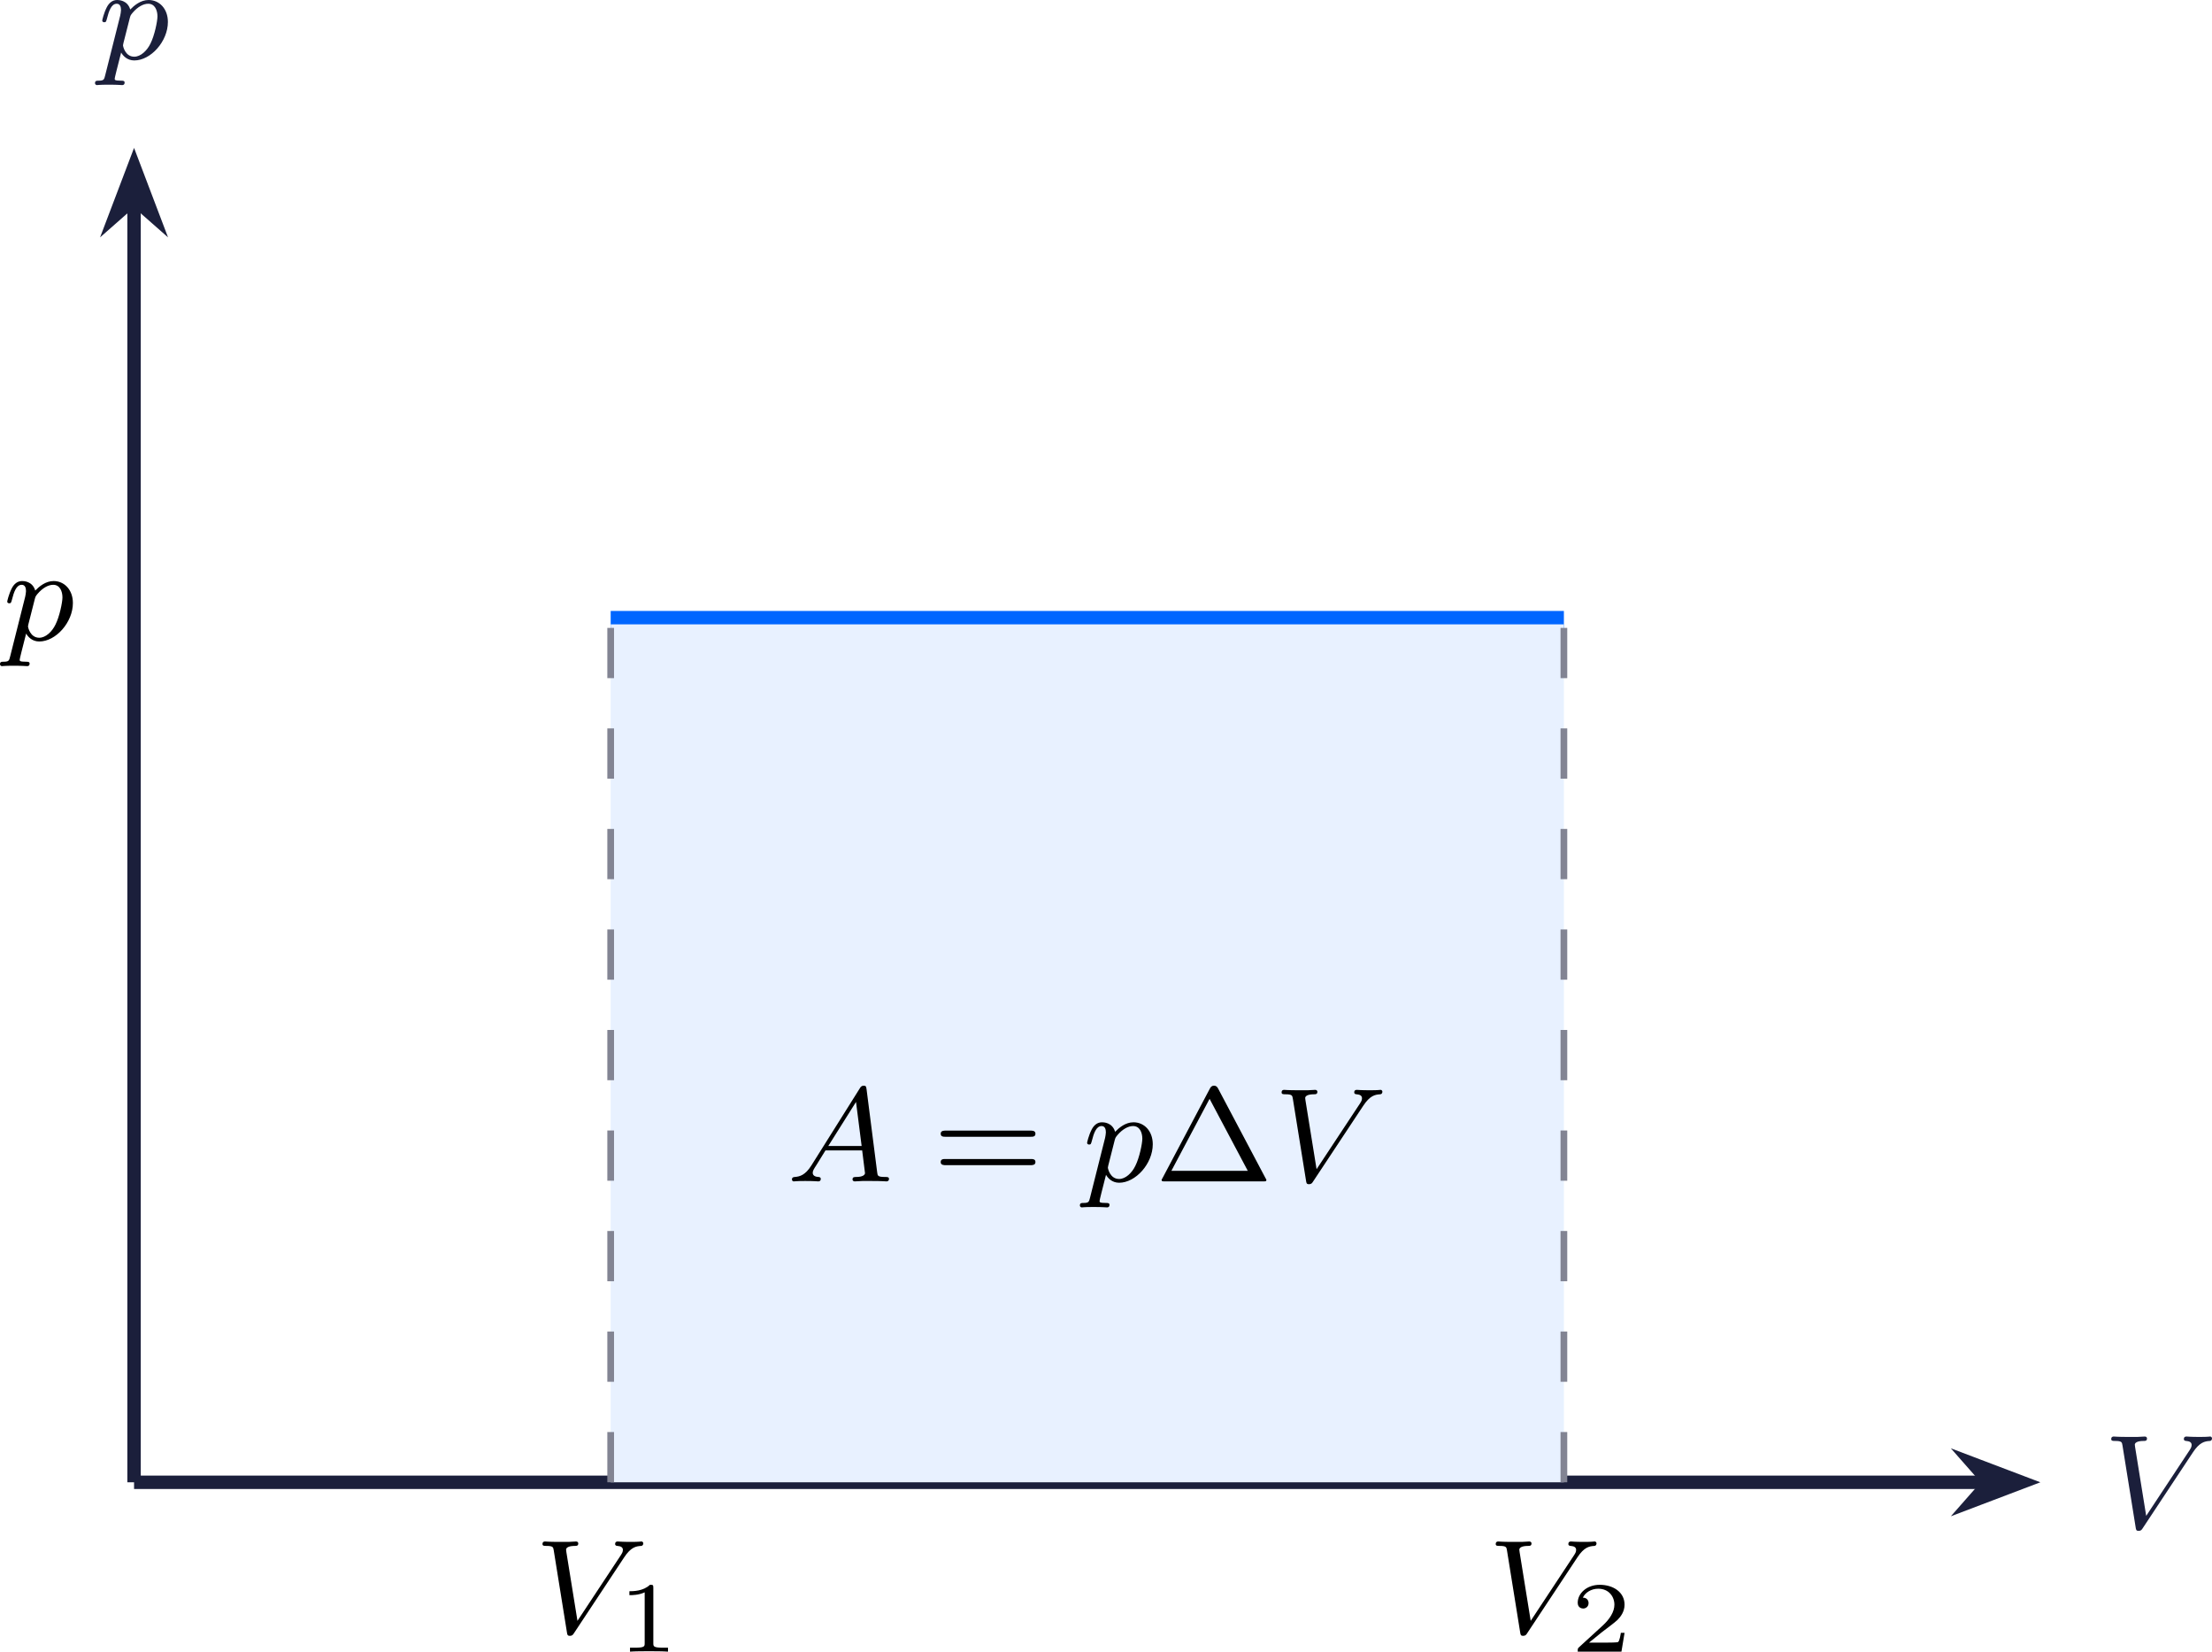
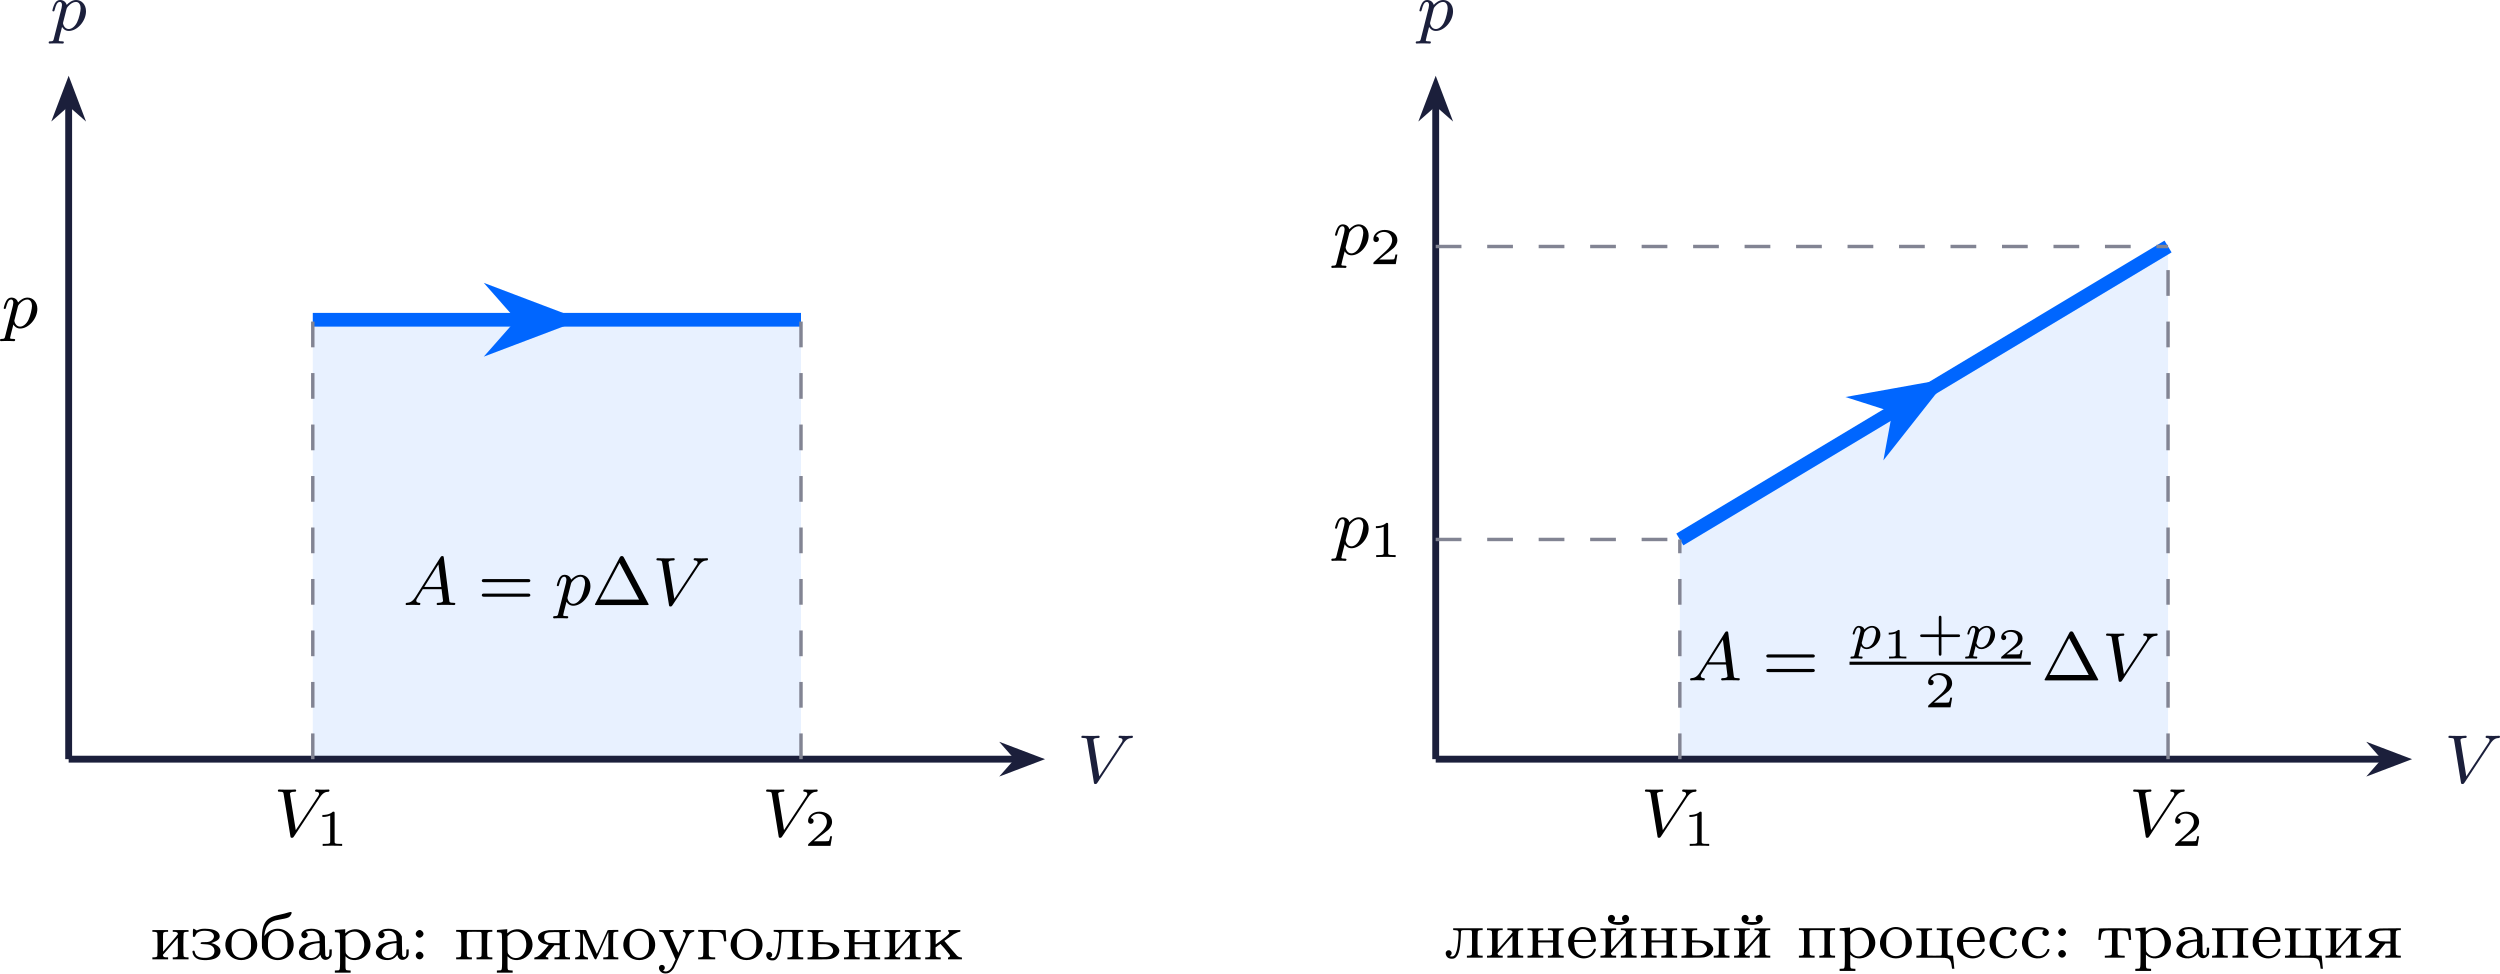
- <svg xmlns="http://www.w3.org/2000/svg" xmlns:xlink="http://www.w3.org/1999/xlink" version="1.1" width="171.026pt" height="127.694pt" viewBox="-66.879 -66.772 131.558 98.226">
+ <svg xmlns="http://www.w3.org/2000/svg" xmlns:xlink="http://www.w3.org/1999/xlink" version="1.1" width="377.391pt" height="146.983pt" viewBox="-66.879 -66.772 290.301 113.064">
  <defs>
-     <path id="g1-49" d="M2.146-3.796C2.146-3.975 2.122-3.975 1.943-3.975C1.548-3.593 .938-3.593 .723-3.593V-3.359C.879-3.359 1.273-3.359 1.632-3.527V-.508C1.632-.311 1.632-.233 1.016-.233H.759V0C1.088-.024 1.554-.024 1.889-.024S2.69-.024 3.019 0V-.233H2.762C2.146-.233 2.146-.311 2.146-.508V-3.796Z" />
-     <path id="g1-50" d="M3.216-1.118H2.995C2.983-1.034 2.923-.64 2.833-.574C2.792-.538 2.307-.538 2.224-.538H1.106L1.871-1.16C2.074-1.321 2.606-1.704 2.792-1.883C2.971-2.062 3.216-2.367 3.216-2.792C3.216-3.539 2.54-3.975 1.739-3.975C.968-3.975 .43-3.467 .43-2.905C.43-2.6 .687-2.564 .753-2.564C.903-2.564 1.076-2.672 1.076-2.887C1.076-3.019 .998-3.21 .735-3.21C.873-3.515 1.237-3.742 1.65-3.742C2.277-3.742 2.612-3.276 2.612-2.792C2.612-2.367 2.331-1.931 1.913-1.548L.496-.251C.436-.191 .43-.185 .43 0H3.031L3.216-1.118Z" />
-     <path id="g2-1" d="M3.762-5.531C3.674-5.691 3.579-5.691 3.523-5.691S3.371-5.691 3.284-5.531L.462-.199C.406-.112 .406-.096 .406-.08C.406 0 .47 0 .598 0H6.448C6.583 0 6.639 0 6.639-.08C6.639-.096 6.639-.112 6.583-.199L3.762-5.531ZM3.26-4.91L5.531-.63H.988L3.26-4.91Z" />
-     <path id="g2-61" d="M5.826-2.654C5.946-2.654 6.105-2.654 6.105-2.837S5.914-3.021 5.794-3.021H.781C.662-3.021 .47-3.021 .47-2.837S.63-2.654 .749-2.654H5.826ZM5.794-.964C5.914-.964 6.105-.964 6.105-1.148S5.946-1.331 5.826-1.331H.749C.63-1.331 .47-1.331 .47-1.148S.662-.964 .781-.964H5.794Z" />
-     <path id="g0-65" d="M1.474-.948C1.108-.367 .781-.287 .494-.263C.414-.255 .319-.247 .319-.112C.319-.088 .335 0 .43 0C.502 0 .55-.024 1.108-.024C1.65-.024 1.833 0 1.873 0S2.032 0 2.032-.151C2.032-.255 1.929-.263 1.889-.263C1.722-.271 1.554-.335 1.554-.51C1.554-.63 1.618-.733 1.769-.964L2.311-1.841H4.495L4.663-.494C4.663-.383 4.519-.263 4.144-.263C4.025-.263 3.921-.263 3.921-.112C3.921-.104 3.929 0 4.057 0C4.136 0 4.439-.016 4.511-.024H5.013C5.731-.024 5.866 0 5.93 0C5.962 0 6.089 0 6.089-.151C6.089-.263 5.986-.263 5.858-.263C5.42-.263 5.412-.335 5.388-.534L4.758-5.46C4.734-5.635 4.726-5.691 4.591-5.691C4.447-5.691 4.4-5.611 4.352-5.531L1.474-.948ZM2.479-2.104L4.129-4.726L4.463-2.104H2.479Z" />
-     <path id="g0-86" d="M5.34-4.495C5.738-5.101 6.041-5.165 6.36-5.181C6.448-5.189 6.48-5.268 6.48-5.332C6.48-5.356 6.464-5.444 6.368-5.444S6.304-5.42 5.723-5.42C5.212-5.42 4.997-5.444 4.965-5.444C4.926-5.444 4.806-5.444 4.806-5.292C4.806-5.189 4.91-5.181 4.949-5.181C5.165-5.165 5.268-5.085 5.268-4.941C5.268-4.814 5.197-4.71 5.157-4.647L2.566-.725L1.905-4.822C1.897-4.894 1.889-4.933 1.889-4.957C1.889-5.061 2.008-5.181 2.415-5.181C2.511-5.181 2.614-5.181 2.614-5.332C2.614-5.364 2.59-5.444 2.487-5.444C2.415-5.444 2.096-5.428 2.032-5.42H1.53C.813-5.42 .709-5.444 .638-5.444C.606-5.444 .486-5.444 .486-5.292C.486-5.181 .59-5.181 .709-5.181C1.116-5.181 1.124-5.109 1.156-4.91L1.937-.056C1.961 .104 1.969 .167 2.12 .167C2.256 .167 2.303 .096 2.359 .008L5.34-4.495Z" />
-     <path id="g0-112" d="M.414 .964C.351 1.219 .335 1.283 .016 1.283C-.096 1.283-.191 1.283-.191 1.435C-.191 1.506-.12 1.546-.08 1.546C0 1.546 .032 1.522 .622 1.522C1.196 1.522 1.363 1.546 1.419 1.546C1.451 1.546 1.57 1.546 1.57 1.395C1.57 1.283 1.459 1.283 1.363 1.283C.98 1.283 .98 1.235 .98 1.164C.98 1.108 1.124 .542 1.363-.391C1.467-.207 1.714 .08 2.144 .08C3.124 .08 4.144-1.052 4.144-2.208C4.144-2.997 3.634-3.515 2.997-3.515C2.519-3.515 2.136-3.188 1.905-2.949C1.737-3.515 1.203-3.515 1.124-3.515C.837-3.515 .638-3.332 .51-3.084C.327-2.726 .239-2.319 .239-2.295C.239-2.224 .295-2.192 .359-2.192C.462-2.192 .47-2.224 .526-2.431C.63-2.837 .773-3.292 1.1-3.292C1.299-3.292 1.355-3.108 1.355-2.917C1.355-2.837 1.323-2.646 1.307-2.582L.414 .964ZM1.881-2.455C1.921-2.59 1.921-2.606 2.04-2.75C2.343-3.108 2.686-3.292 2.973-3.292C3.371-3.292 3.523-2.901 3.523-2.542C3.523-2.248 3.347-1.395 3.108-.925C2.901-.494 2.519-.143 2.144-.143C1.602-.143 1.474-.765 1.474-.821C1.474-.837 1.49-.925 1.498-.948L1.881-2.455Z" />
+     <path id="g0-112" d="M.58 .723C.538 .879 .532 .921 .275 .921C.197 .921 .161 .921 .137 .956C.126 .98 .102 1.058 .102 1.076C.108 1.094 .114 1.16 .197 1.16C.365 1.16 .562 1.136 .735 1.136C.843 1.136 .956 1.142 1.064 1.142C1.166 1.142 1.285 1.16 1.387 1.16C1.423 1.16 1.465 1.16 1.488 1.118C1.5 1.1 1.524 1.028 1.524 1.004C1.506 .921 1.447 .921 1.345 .921C1.201 .921 1.046 .921 1.046 .849C1.046 .819 1.088 .664 1.112 .574L1.327-.299C1.47-.084 1.692 .06 1.985 .06C2.774 .06 3.581-.765 3.581-1.62C3.581-2.242 3.144-2.636 2.618-2.636C2.134-2.636 1.757-2.248 1.728-2.212C1.62-2.564 1.249-2.636 1.076-2.636C.801-2.636 .658-2.439 .58-2.307C.436-2.056 .365-1.745 .365-1.722C.365-1.656 .418-1.632 .472-1.632C.568-1.632 .574-1.674 .604-1.769C.729-2.266 .873-2.439 1.058-2.439C1.273-2.439 1.273-2.194 1.273-2.134C1.273-2.032 1.267-2.014 1.255-1.961L.58 .723ZM1.704-1.799C1.733-1.901 1.733-1.913 1.841-2.032C2.032-2.248 2.319-2.439 2.6-2.439C2.887-2.439 3.072-2.218 3.072-1.853C3.072-1.65 2.953-.986 2.72-.622C2.517-.311 2.236-.137 1.985-.137C1.536-.137 1.417-.604 1.417-.652C1.417-.681 1.429-.717 1.435-.741L1.704-1.799Z" />
+     <path id="g4-58" d="M.956-3.347C.813-3.252 .717-3.1 .717-2.965C.717-2.75 .948-2.519 1.164-2.519S1.618-2.75 1.618-2.965S1.379-3.419 1.164-3.419C1.1-3.419 1.012-3.387 .956-3.347ZM.956-.829C.646-.622 .646-.271 .956-.064C1.148 .056 1.395 0 1.546-.231C1.682-.43 1.61-.669 1.379-.829C1.243-.917 1.084-.917 .956-.829Z" />
+     <path id="g4-224" d="M1.419-3.531C.917-3.451 .598-3.18 .598-2.845C.598-2.646 .781-2.455 .972-2.455C1.172-2.455 1.347-2.646 1.347-2.853C1.347-2.949 1.323-2.997 1.227-3.092L1.116-3.204L1.267-3.252C1.355-3.276 1.538-3.308 1.674-3.316C2.016-3.339 2.216-3.284 2.415-3.1C2.622-2.917 2.702-2.726 2.718-2.391L2.734-2.128L2.527-2.112C1.53-2.024 .996-1.849 .638-1.482C.255-1.092 .215-.646 .542-.311C.797-.04 1.251 .104 1.737 .08C2.152 .056 2.487-.112 2.718-.406L2.813-.534L2.845-.422C2.989 .088 3.523 .215 3.913-.159C4.105-.343 4.136-.446 4.136-.861V-1.164H4.001H3.873L3.858-.805C3.85-.502 3.842-.438 3.786-.367C3.698-.247 3.523-.247 3.435-.367C3.371-.446 3.371-.494 3.355-1.554L3.339-2.654L3.252-2.829C3.148-3.029 2.933-3.244 2.702-3.363C2.375-3.539 1.865-3.61 1.419-3.531ZM2.726-1.411C2.726-.797 2.694-.677 2.455-.446C2.319-.303 2.256-.263 2.08-.207C1.714-.096 1.403-.151 1.18-.367C.821-.733 .996-1.355 1.546-1.626C1.825-1.769 2.271-1.881 2.582-1.881L2.726-1.889Z" />
+     <path id="g4-225" d="M3.22-5.42C3.076-5.372 2.71-5.276 2.415-5.212C2.112-5.149 1.785-5.069 1.674-5.029C.98-4.806 .598-4.423 .406-3.746C.287-3.332 .255-2.989 .255-2.144C.255-1.459 .255-1.339 .311-1.196C.47-.709 .797-.335 1.227-.12C1.801 .151 2.391 .151 2.965-.12C3.531-.399 3.905-.956 3.945-1.586C4.025-2.821 2.853-3.81 1.666-3.507C1.259-3.403 .893-3.172 .654-2.869L.526-2.71L.55-2.877C.669-3.818 1.06-4.312 1.825-4.527C1.953-4.559 2.256-4.615 2.503-4.663C3.061-4.758 3.308-4.83 3.443-4.941S3.722-5.308 3.714-5.42C3.706-5.491 3.69-5.499 3.595-5.507C3.539-5.507 3.371-5.467 3.22-5.42ZM2.574-3.22C2.861-3.092 3.076-2.837 3.164-2.503C3.228-2.295 3.252-1.506 3.212-1.235C3.132-.749 2.925-.446 2.566-.279C2.295-.151 1.897-.151 1.626-.279C1.267-.446 1.06-.749 .98-1.235C.94-1.506 .964-2.295 1.02-2.503C1.14-2.901 1.435-3.196 1.817-3.292C2.016-3.347 2.367-3.308 2.574-3.22Z" />
+     <path id="g4-227" d="M.239-3.308V-3.204H.391C.622-3.204 .757-3.156 .805-3.068C.845-2.973 .853-.486 .805-.375C.773-.287 .63-.239 .391-.239H.239V-.12V-.008H1.227H2.216V-.12V-.239H2.016C1.745-.239 1.586-.279 1.522-.359C1.467-.414 1.467-.534 1.467-1.753C1.467-3.068 1.467-3.084 1.53-3.148C1.586-3.212 1.618-3.212 2.12-3.204C2.726-3.188 2.845-3.156 3.021-2.957C3.132-2.829 3.164-2.718 3.212-2.359L3.244-2.096H3.379C3.451-2.096 3.507-2.104 3.507-2.12C3.507-2.128 3.483-2.415 3.459-2.758C3.435-3.092 3.419-3.379 3.419-3.395C3.419-3.403 2.702-3.419 1.825-3.419H.239Z" />
+     <path id="g4-229" d="M1.586-3.523C.972-3.347 .526-2.925 .311-2.279C.263-2.144 .255-2.024 .255-1.737C.255-1.411 .263-1.331 .335-1.156C.438-.877 .582-.646 .781-.454C1.594 .351 2.925 .231 3.387-.693C3.507-.948 3.499-1.044 3.347-1.044C3.252-1.044 3.244-1.036 3.164-.845C2.893-.215 2.136 .008 1.546-.359C1.18-.598 1.004-.948 .964-1.546L.948-1.825H2.192C3.595-1.825 3.475-1.801 3.475-2.064C3.475-2.566 3.188-3.132 2.829-3.339C2.495-3.539 1.937-3.618 1.586-3.523ZM2.24-3.284C2.447-3.22 2.654-3.029 2.758-2.805C2.845-2.598 2.909-2.359 2.909-2.184V-2.064H1.937H.964L.988-2.224C1.036-2.59 1.132-2.805 1.323-3.013C1.578-3.292 1.897-3.379 2.24-3.284Z" />
+     <path id="g4-231" d="M.271-3.523C.247-3.499 .239-3.347 .239-3.053L.247-2.622H.367C.478-2.622 .486-2.63 .534-2.766C.654-3.076 .869-3.228 1.267-3.3C1.562-3.347 2.008-3.316 2.232-3.236C2.638-3.084 2.805-2.702 2.598-2.391C2.503-2.248 2.343-2.136 2.152-2.064C2.008-2.016 1.897-2.008 1.594-2.008C1.172-2.008 1.124-1.985 1.14-1.849C1.148-1.785 1.164-1.777 1.586-1.761C2.08-1.737 2.271-1.698 2.463-1.546C2.662-1.395 2.742-1.227 2.742-.972C2.742-.494 2.407-.223 1.753-.183C1.602-.175 1.379-.183 1.259-.207C.765-.279 .542-.47 .454-.885C.43-.988 .422-1.004 .335-1.012C.199-1.02 .167-.964 .207-.781C.271-.43 .51-.159 .845-.032C1.379 .159 2.351 .112 2.861-.128C3.3-.343 3.523-.765 3.419-1.156C3.332-1.443 2.941-1.753 2.511-1.857L2.367-1.897L2.55-1.961C3.14-2.168 3.387-2.415 3.347-2.742C3.276-3.236 2.766-3.515 1.857-3.555C1.403-3.579 1.132-3.547 .853-3.427L.677-3.363L.526-3.459C.359-3.579 .319-3.587 .271-3.523Z" />
+     <path id="g4-232" d="M.239-3.3V-3.204H.391C.622-3.204 .757-3.156 .805-3.068C.845-2.973 .853-.486 .805-.375C.773-.287 .63-.239 .391-.239H.239V-.12V-.008H1.148H2.064V-.12V-.239H1.897C1.626-.239 1.514-.287 1.482-.422L1.459-.526L2.327-1.522L3.188-2.511L3.196-1.482C3.204-.869 3.196-.422 3.18-.375C3.14-.287 2.997-.239 2.766-.239H2.606V-.12V-.008H3.523H4.439V-.12V-.239H4.28C4.041-.239 3.897-.287 3.866-.375C3.818-.486 3.826-2.973 3.873-3.068C3.913-3.156 4.049-3.204 4.28-3.204H4.439V-3.3V-3.403H3.523H2.606V-3.3V-3.204H2.766C3.068-3.204 3.204-3.124 3.204-2.933C3.204-2.901 2.845-2.463 2.343-1.889L1.482-.901L1.474-1.937C1.467-2.662 1.474-3.005 1.498-3.061C1.538-3.156 1.674-3.204 1.905-3.204H2.064V-3.3V-3.403H1.148H.239Z" />
+     <path id="g4-233" d="M1.323-4.926C1.052-4.79 1.036-4.352 1.291-4.113C1.57-3.858 2.216-3.746 2.766-3.85C3.276-3.945 3.563-4.2 3.563-4.543C3.563-4.933 3.14-5.117 2.853-4.846C2.694-4.702 2.71-4.392 2.877-4.248L2.965-4.176L2.805-4.152C2.718-4.144 2.511-4.136 2.335-4.136S1.953-4.144 1.865-4.152L1.714-4.176L1.801-4.248C1.849-4.288 1.897-4.376 1.913-4.439C2.016-4.798 1.658-5.093 1.323-4.926ZM.239-3.3V-3.204H.391C.622-3.204 .757-3.156 .805-3.068C.845-2.973 .853-.486 .805-.375C.773-.287 .63-.239 .391-.239H.239V-.12V-.008H1.148H2.064V-.12V-.239H1.897C1.626-.239 1.514-.287 1.482-.422L1.459-.526L2.327-1.522L3.188-2.511L3.196-1.482C3.204-.869 3.196-.422 3.18-.375C3.14-.287 2.997-.239 2.766-.239H2.606V-.12V-.008H3.523H4.439V-.12V-.239H4.28C4.041-.239 3.897-.287 3.866-.375C3.818-.486 3.826-2.973 3.873-3.068C3.913-3.156 4.049-3.204 4.28-3.204H4.439V-3.3V-3.403H3.523H2.606V-3.3V-3.204H2.766C3.068-3.204 3.204-3.124 3.204-2.933C3.204-2.901 2.845-2.463 2.343-1.889L1.482-.901L1.474-1.937C1.467-2.662 1.474-3.005 1.498-3.061C1.538-3.156 1.674-3.204 1.905-3.204H2.064V-3.3V-3.403H1.148H.239Z" />
+     <path id="g4-234" d="M.263-3.3V-3.204H.422C.654-3.204 .789-3.156 .829-3.068C.877-2.973 .877-.486 .837-.375C.805-.287 .654-.239 .422-.239H.263V-.12V-.008H1.164H2.064V-.12V-.239H1.905C1.674-.239 1.53-.287 1.498-.375C1.482-.414 1.467-.662 1.467-.925V-1.395L1.737-1.594C1.881-1.706 2.016-1.801 2.032-1.801C2.056-1.809 2.941-.773 3.076-.574C3.116-.518 3.148-.438 3.148-.399C3.148-.327 3.045-.239 2.957-.239C2.917-.239 2.909-.215 2.909-.12V-.008H3.714H4.527V-.12C4.527-.231 4.519-.239 4.431-.239C4.256-.239 4.105-.295 3.961-.422C3.889-.494 3.523-.909 3.156-1.347L2.487-2.152L2.933-2.471C3.172-2.654 3.467-2.861 3.587-2.933C3.818-3.068 4.16-3.204 4.28-3.204C4.336-3.204 4.344-3.22 4.344-3.3V-3.403H3.642H2.933V-3.316C2.933-3.268 2.965-3.212 2.997-3.18C3.164-3.053 2.989-2.861 2.144-2.232L1.482-1.745L1.474-2.367C1.467-2.774 1.474-3.005 1.498-3.061C1.538-3.156 1.674-3.204 1.905-3.204H2.064V-3.3V-3.403H1.164H.263Z" />
+     <path id="g4-235" d="M1.012-3.316V-3.212L1.259-3.196C1.482-3.18 1.514-3.172 1.578-3.1C1.658-3.013 1.658-2.949 1.618-2.232C1.578-1.626 1.506-1.132 1.419-.813C1.323-.494 1.259-.359 1.124-.239C1.028-.159 .996-.143 .845-.143C.646-.143 .55-.183 .654-.223C.749-.247 .837-.406 .837-.55C.837-.638 .813-.685 .733-.765C.646-.853 .614-.869 .494-.869S.335-.853 .247-.765S.143-.646 .143-.51C.143-.406 .167-.319 .231-.199C.343 .008 .55 .12 .845 .12C1.092 .12 1.211 .072 1.363-.088C1.586-.335 1.722-.709 1.809-1.355C1.857-1.722 1.913-2.519 1.913-2.869C1.913-3.204 1.921-3.204 2.558-3.204C3.045-3.204 3.092-3.204 3.148-3.148C3.204-3.084 3.204-3.045 3.204-1.769C3.204-1.004 3.196-.414 3.18-.375C3.14-.287 2.997-.239 2.766-.239H2.606V-.12V-.008H3.523H4.439V-.12V-.239H4.28C4.041-.239 3.897-.287 3.866-.375C3.818-.486 3.826-2.973 3.873-3.068C3.913-3.156 4.049-3.204 4.28-3.204H4.439V-3.308V-3.419H2.726H1.012Z" />
+     <path id="g4-236" d="M.295-3.308V-3.204H.454C.693-3.204 .821-3.156 .861-3.061C.893-3.005 .893-2.63 .893-1.761C.885-.654 .877-.542 .829-.462C.749-.351 .606-.271 .438-.247C.295-.231 .295-.223 .295-.12V-.008H1.044H1.793V-.12C1.793-.223 1.793-.231 1.65-.247C1.482-.271 1.339-.351 1.267-.462C1.219-.542 1.211-.654 1.203-1.809L1.196-3.068L1.865-1.554C2.455-.215 2.542-.04 2.614-.016C2.678 0 2.71 0 2.75-.032C2.782-.064 3.108-.773 3.475-1.618L4.152-3.148L4.16-1.801C4.16-.988 4.152-.422 4.136-.375C4.105-.287 3.961-.239 3.722-.239H3.563V-.12V-.008H4.439H5.308V-.12V-.239H5.149C4.918-.239 4.766-.287 4.734-.375C4.694-.486 4.694-2.973 4.742-3.068C4.782-3.156 4.918-3.204 5.149-3.204H5.308V-3.308V-3.419H4.71C4.224-3.419 4.105-3.411 4.065-3.371C4.041-3.347 3.858-2.949 3.65-2.479C3.443-2.016 3.172-1.403 3.053-1.132C2.933-.853 2.821-.638 2.813-.646C2.805-.662 2.534-1.267 2.216-1.993S1.618-3.332 1.594-3.363C1.554-3.411 1.482-3.419 .925-3.419H.295Z" />
+     <path id="g4-237" d="M.239-3.3V-3.204H.391C.622-3.204 .757-3.156 .805-3.068C.845-2.973 .853-.486 .805-.375C.773-.287 .63-.239 .391-.239H.239V-.12V-.008H1.148H2.064V-.12V-.239H1.905C1.674-.239 1.53-.287 1.498-.375C1.482-.414 1.467-.749 1.467-1.108V-1.769H2.335H3.204V-1.108C3.204-.749 3.196-.414 3.18-.375C3.14-.287 2.997-.239 2.766-.239H2.606V-.12V-.008H3.523H4.439V-.12V-.239H4.28C4.041-.239 3.897-.287 3.866-.375C3.818-.486 3.826-2.973 3.873-3.068C3.913-3.156 4.049-3.204 4.28-3.204H4.439V-3.3V-3.403H3.523H2.606V-3.3V-3.204H2.766C2.997-3.204 3.132-3.156 3.172-3.068C3.196-3.021 3.204-2.813 3.204-2.503V-2.008H2.335H1.467V-2.503C1.467-2.813 1.482-3.021 1.498-3.068C1.538-3.156 1.682-3.204 1.905-3.204H2.064V-3.3V-3.403H1.148H.239Z" />
+     <path id="g4-238" d="M1.65-3.507C.781-3.276 .191-2.471 .247-1.586C.271-1.14 .446-.773 .781-.438C1.49 .255 2.702 .255 3.411-.438C3.746-.773 3.921-1.14 3.945-1.586C4.025-2.829 2.837-3.818 1.65-3.507ZM2.574-3.22C2.861-3.092 3.076-2.837 3.164-2.503C3.228-2.295 3.252-1.506 3.212-1.235C3.132-.749 2.925-.446 2.566-.279C2.295-.151 1.897-.151 1.626-.279C1.267-.446 1.06-.749 .98-1.235C.94-1.506 .964-2.295 1.02-2.503C1.14-2.901 1.435-3.196 1.817-3.292C2.016-3.347 2.367-3.308 2.574-3.22Z" />
+     <path id="g4-239" d="M.239-3.308V-3.204H.391C.622-3.204 .757-3.156 .805-3.068C.845-2.973 .853-.486 .805-.375C.773-.287 .63-.239 .391-.239H.239V-.12V-.008H1.148H2.064V-.12V-.239H1.905C1.674-.239 1.53-.287 1.498-.375C1.474-.414 1.467-1.004 1.467-1.769C1.467-3.045 1.467-3.084 1.522-3.148C1.586-3.204 1.626-3.204 2.335-3.204S3.092-3.204 3.148-3.148C3.204-3.084 3.204-3.045 3.204-1.769C3.204-1.004 3.196-.414 3.18-.375C3.14-.287 2.997-.239 2.766-.239H2.606V-.12V-.008H3.523H4.439V-.12V-.239H4.28C4.041-.239 3.897-.287 3.866-.375C3.818-.486 3.826-2.973 3.873-3.068C3.913-3.156 4.049-3.204 4.28-3.204H4.439V-3.308V-3.419H2.335H.239Z" />
+     <path id="g4-240" d="M.837-3.459C.598-3.435 .375-3.419 .335-3.419C.271-3.419 .263-3.403 .263-3.284V-3.148H.406C.486-3.148 .598-3.132 .662-3.116C.877-3.053 .869-3.148 .869-.885C.869 1.474 .901 1.251 .51 1.275L.263 1.291V1.419V1.538H1.18H2.096V1.419V1.291L1.849 1.275C1.482 1.251 1.498 1.291 1.498 .383V-.367L1.618-.255C1.889-.008 2.264 .104 2.662 .08C3.148 .04 3.563-.143 3.905-.502C4.447-1.084 4.559-1.849 4.192-2.55C3.866-3.18 3.22-3.547 2.534-3.499C2.168-3.467 1.825-3.332 1.57-3.108L1.467-3.021V-3.26V-3.507L1.371-3.499C1.315-3.499 1.076-3.483 .837-3.459ZM2.957-3.14C3.81-2.702 3.937-1.124 3.172-.43C2.742-.048 2.096-.064 1.722-.478C1.482-.733 1.498-.662 1.498-1.73V-2.686L1.642-2.837C1.897-3.116 2.224-3.244 2.59-3.228C2.742-3.22 2.845-3.196 2.957-3.14Z" />
+     <path id="g4-241" d="M1.753-3.539C.725-3.316 .072-2.271 .327-1.275C.518-.518 1.18 .024 1.961 .08C2.447 .112 2.837-.024 3.132-.327C3.3-.51 3.491-.853 3.467-.948C3.459-1.028 3.244-1.044 3.22-.964C3.045-.422 2.646-.143 2.12-.183C1.714-.223 1.347-.478 1.164-.853C.925-1.339 .933-2.208 1.188-2.702C1.283-2.901 1.498-3.116 1.69-3.204C1.825-3.268 1.881-3.276 2.184-3.284C2.375-3.284 2.598-3.268 2.678-3.26L2.821-3.228L2.742-3.148C2.646-3.045 2.614-2.845 2.67-2.726C2.726-2.622 2.901-2.519 3.013-2.519S3.292-2.622 3.347-2.726C3.491-3.005 3.26-3.347 2.853-3.475C2.63-3.547 1.969-3.587 1.753-3.539Z" />
+     <path id="g4-242" d="M.295-3.379C.295-3.355 .279-3.061 .247-2.726C.223-2.391 .207-2.104 .207-2.088S.263-2.064 .335-2.064H.47L.502-2.359C.574-3.029 .701-3.148 1.355-3.172C1.682-3.18 1.722-3.18 1.753-3.132S1.793-2.813 1.793-1.777C1.793-1.028 1.785-.446 1.769-.406C1.722-.287 1.634-.263 1.283-.239L.956-.231V-.12V-.008H2.112H3.268V-.12V-.231L2.941-.239C2.59-.263 2.495-.287 2.455-.406C2.439-.446 2.423-1.028 2.423-1.777C2.423-2.813 2.431-3.084 2.463-3.132C2.503-3.18 2.542-3.18 2.861-3.172C3.244-3.156 3.435-3.1 3.547-2.973C3.626-2.885 3.682-2.678 3.722-2.359L3.754-2.064H3.881C3.961-2.064 4.017-2.072 4.017-2.088S3.993-2.391 3.969-2.726S3.929-3.355 3.929-3.379C3.929-3.435 .295-3.435 .295-3.379Z" />
+     <path id="g4-243" d="M.175-3.3C.175-3.204 .175-3.204 .311-3.204C.47-3.204 .614-3.148 .693-3.068C.725-3.037 1.044-2.327 1.411-1.498L2.072 0L1.905 .375C1.706 .829 1.618 .98 1.467 1.148C1.347 1.283 1.108 1.403 .956 1.403C.845 1.403 .63 1.355 .63 1.331C.63 1.323 .669 1.275 .717 1.235C.845 1.124 .869 .925 .781 .789C.654 .59 .327 .59 .207 .789C.056 1.036 .231 1.411 .566 1.57C.773 1.658 1.1 1.658 1.315 1.554C1.506 1.467 1.73 1.251 1.881 1.02C1.937 .925 2.351 .032 2.79-.964C3.228-1.969 3.626-2.837 3.666-2.893C3.786-3.045 3.929-3.14 4.105-3.18C4.248-3.22 4.256-3.228 4.256-3.308V-3.403H3.595H2.933V-3.3C2.933-3.252 2.949-3.204 2.973-3.204C3.045-3.204 3.204-3.108 3.228-3.037C3.316-2.861 3.276-2.75 2.837-1.745C2.606-1.211 2.407-.773 2.399-.773C2.383-.773 1.881-1.913 1.459-2.893C1.387-3.061 1.53-3.204 1.761-3.204C1.849-3.204 1.857-3.212 1.857-3.3V-3.403H1.012H.175Z" />
+     <path id="g4-246" d="M.239-3.3V-3.204H.391C.622-3.204 .757-3.156 .805-3.068C.845-2.973 .853-.486 .805-.375C.773-.287 .63-.239 .391-.239H.239V-.12V0H1.897C3.682 0 3.786 .008 4.009 .151C4.2 .279 4.296 .534 4.36 1.116L4.384 1.283H4.519H4.655L4.631 1.14C4.623 1.068 4.599 .781 4.575 .518C4.543 .255 4.519-.016 4.511-.088L4.495-.231L4.248-.247C3.953-.263 3.913-.279 3.873-.375C3.818-.478 3.826-2.965 3.873-3.068C3.913-3.156 4.049-3.204 4.28-3.204H4.439V-3.3V-3.403H3.523H2.606V-3.3V-3.204H2.766C2.997-3.204 3.132-3.156 3.172-3.068C3.196-3.013 3.204-2.614 3.204-1.674C3.204-.399 3.204-.351 3.148-.295S3.045-.239 2.335-.239S1.586-.239 1.522-.295C1.467-.351 1.467-.399 1.467-1.674C1.467-2.614 1.474-3.013 1.498-3.068C1.538-3.156 1.682-3.204 1.905-3.204H2.064V-3.3V-3.403H1.148H.239Z" />
+     <path id="g4-251" d="M.239-3.3V-3.204H.391C.622-3.204 .757-3.156 .805-3.068C.845-2.973 .853-.486 .805-.375C.773-.287 .63-.239 .391-.239H.239V-.12V0H1.435C2.415 0 2.678-.008 2.869-.04C3.491-.167 3.929-.574 3.929-1.028C3.921-1.307 3.682-1.618 3.332-1.793C3.013-1.953 2.861-1.977 2.136-2L1.467-2.016V-2.503C1.467-2.813 1.482-3.021 1.498-3.068C1.538-3.156 1.682-3.204 1.905-3.204H2.064V-3.3V-3.403H1.148H.239ZM2.622-1.706C2.79-1.65 2.853-1.61 2.981-1.482C3.284-1.18 3.284-.853 2.981-.55C2.75-.319 2.566-.263 1.977-.263C1.562-.263 1.522-.271 1.498-.327C1.474-.359 1.467-.654 1.467-1.076V-1.769H1.945C2.343-1.769 2.455-1.753 2.622-1.706ZM3.985-3.3V-3.204H4.144C4.352-3.204 4.519-3.156 4.559-3.084C4.575-3.053 4.583-2.542 4.583-1.722C4.583-.893 4.575-.391 4.559-.359C4.519-.287 4.352-.239 4.144-.239H3.985V-.12V-.008H4.902H5.818V-.12V-.239H5.659C5.571-.239 5.452-.247 5.388-.271C5.3-.295 5.276-.319 5.244-.406C5.22-.486 5.212-.94 5.22-1.785C5.236-3.276 5.204-3.172 5.587-3.196L5.818-3.212V-3.308V-3.403H4.902H3.985Z" />
+     <path id="g4-252" d="M.239-3.3V-3.204H.391C.622-3.204 .757-3.156 .805-3.068C.845-2.973 .853-.486 .805-.375C.773-.287 .63-.239 .391-.239H.239V-.12V0H1.435C2.415 0 2.678-.008 2.869-.04C3.491-.167 3.929-.574 3.929-1.028C3.921-1.307 3.682-1.618 3.332-1.793C3.013-1.953 2.861-1.977 2.136-2L1.467-2.016V-2.503C1.467-2.813 1.482-3.021 1.498-3.068C1.538-3.156 1.682-3.204 1.905-3.204H2.064V-3.3V-3.403H1.148H.239ZM2.622-1.706C2.79-1.65 2.853-1.61 2.981-1.482C3.284-1.18 3.284-.853 2.981-.55C2.75-.319 2.566-.263 1.977-.263C1.562-.263 1.522-.271 1.498-.327C1.474-.359 1.467-.654 1.467-1.076V-1.769H1.945C2.343-1.769 2.455-1.753 2.622-1.706Z" />
+     <path id="g4-255" d="M1.825-3.395C1.243-3.332 .757-3.1 .622-2.798C.422-2.359 .797-1.905 1.498-1.745C1.618-1.722 1.745-1.69 1.777-1.682C1.825-1.666 1.761-1.586 1.427-1.196C.821-.494 .582-.295 .271-.247C.151-.231 .143-.223 .143-.12V-.008H.956H1.769V-.12C1.769-.231 1.761-.239 1.674-.239C1.562-.239 1.467-.287 1.467-.343C1.467-.391 1.682-.677 2.128-1.219L2.487-1.65H2.79H3.084V-1.044C3.084-.717 3.076-.414 3.061-.375C3.021-.287 2.877-.239 2.646-.239H2.487V-.12V-.008H3.387H4.288V-.12V-.239H4.129C3.897-.239 3.746-.287 3.714-.375C3.674-.486 3.674-2.973 3.722-3.068C3.762-3.156 3.897-3.204 4.129-3.204H4.288V-3.308V-3.419L3.108-3.411C2.463-3.411 1.881-3.403 1.825-3.395ZM3.053-3.116C3.076-3.084 3.084-2.821 3.084-2.471V-1.881L2.463-1.889C1.905-1.905 1.825-1.913 1.674-1.969C1.387-2.088 1.267-2.295 1.291-2.638C1.331-3.068 1.546-3.164 2.511-3.172C2.989-3.172 3.029-3.172 3.053-3.116Z" />
+     <path id="g5-49" d="M1.983-3.168C1.983-3.318 1.968-3.318 1.803-3.318C1.45-2.999 .897-2.999 .797-2.999H.712V-2.78H.797C.912-2.78 1.235-2.795 1.524-2.919V-.428C1.524-.274 1.524-.219 .996-.219H.747V0C1.021-.02 1.465-.02 1.753-.02S2.486-.02 2.76 0V-.219H2.511C1.983-.219 1.983-.274 1.983-.428V-3.168Z" />
+     <path id="g5-50" d="M2.934-.961H2.725C2.71-.867 2.66-.558 2.58-.508C2.54-.478 2.122-.478 2.047-.478H1.071C1.4-.722 1.768-1.001 2.067-1.2C2.516-1.509 2.934-1.798 2.934-2.326C2.934-2.964 2.331-3.318 1.619-3.318C.946-3.318 .453-2.929 .453-2.441C.453-2.182 .672-2.137 .742-2.137C.877-2.137 1.036-2.227 1.036-2.431C1.036-2.61 .907-2.71 .752-2.725C.892-2.949 1.181-3.098 1.514-3.098C1.998-3.098 2.401-2.809 2.401-2.321C2.401-1.903 2.112-1.584 1.729-1.26L.513-.229C.463-.184 .458-.184 .453-.149V0H2.77L2.934-.961Z" />
+     <path id="g2-43" d="M2.947-1.339H4.878C4.961-1.339 5.111-1.339 5.111-1.494S4.961-1.65 4.878-1.65H2.947V-3.587C2.947-3.67 2.947-3.82 2.792-3.82S2.636-3.67 2.636-3.587V-1.65H.705C.622-1.65 .472-1.65 .472-1.494S.622-1.339 .705-1.339H2.636V.598C2.636 .681 2.636 .831 2.792 .831S2.947 .681 2.947 .598V-1.339Z" />
+     <path id="g2-49" d="M2.146-3.796C2.146-3.975 2.122-3.975 1.943-3.975C1.548-3.593 .938-3.593 .723-3.593V-3.359C.879-3.359 1.273-3.359 1.632-3.527V-.508C1.632-.311 1.632-.233 1.016-.233H.759V0C1.088-.024 1.554-.024 1.889-.024S2.69-.024 3.019 0V-.233H2.762C2.146-.233 2.146-.311 2.146-.508V-3.796Z" />
+     <path id="g2-50" d="M3.216-1.118H2.995C2.983-1.034 2.923-.64 2.833-.574C2.792-.538 2.307-.538 2.224-.538H1.106L1.871-1.16C2.074-1.321 2.606-1.704 2.792-1.883C2.971-2.062 3.216-2.367 3.216-2.792C3.216-3.539 2.54-3.975 1.739-3.975C.968-3.975 .43-3.467 .43-2.905C.43-2.6 .687-2.564 .753-2.564C.903-2.564 1.076-2.672 1.076-2.887C1.076-3.019 .998-3.21 .735-3.21C.873-3.515 1.237-3.742 1.65-3.742C2.277-3.742 2.612-3.276 2.612-2.792C2.612-2.367 2.331-1.931 1.913-1.548L.496-.251C.436-.191 .43-.185 .43 0H3.031L3.216-1.118Z" />
+     <path id="g3-1" d="M3.762-5.531C3.674-5.691 3.579-5.691 3.523-5.691S3.371-5.691 3.284-5.531L.462-.199C.406-.112 .406-.096 .406-.08C.406 0 .47 0 .598 0H6.448C6.583 0 6.639 0 6.639-.08C6.639-.096 6.639-.112 6.583-.199L3.762-5.531ZM3.26-4.91L5.531-.63H.988L3.26-4.91Z" />
+     <path id="g3-61" d="M5.826-2.654C5.946-2.654 6.105-2.654 6.105-2.837S5.914-3.021 5.794-3.021H.781C.662-3.021 .47-3.021 .47-2.837S.63-2.654 .749-2.654H5.826ZM5.794-.964C5.914-.964 6.105-.964 6.105-1.148S5.946-1.331 5.826-1.331H.749C.63-1.331 .47-1.331 .47-1.148S.662-.964 .781-.964H5.794Z" />
+     <path id="g1-65" d="M1.474-.948C1.108-.367 .781-.287 .494-.263C.414-.255 .319-.247 .319-.112C.319-.088 .335 0 .43 0C.502 0 .55-.024 1.108-.024C1.65-.024 1.833 0 1.873 0S2.032 0 2.032-.151C2.032-.255 1.929-.263 1.889-.263C1.722-.271 1.554-.335 1.554-.51C1.554-.63 1.618-.733 1.769-.964L2.311-1.841H4.495L4.663-.494C4.663-.383 4.519-.263 4.144-.263C4.025-.263 3.921-.263 3.921-.112C3.921-.104 3.929 0 4.057 0C4.136 0 4.439-.016 4.511-.024H5.013C5.731-.024 5.866 0 5.93 0C5.962 0 6.089 0 6.089-.151C6.089-.263 5.986-.263 5.858-.263C5.42-.263 5.412-.335 5.388-.534L4.758-5.46C4.734-5.635 4.726-5.691 4.591-5.691C4.447-5.691 4.4-5.611 4.352-5.531L1.474-.948ZM2.479-2.104L4.129-4.726L4.463-2.104H2.479Z" />
+     <path id="g1-86" d="M5.34-4.495C5.738-5.101 6.041-5.165 6.36-5.181C6.448-5.189 6.48-5.268 6.48-5.332C6.48-5.356 6.464-5.444 6.368-5.444S6.304-5.42 5.723-5.42C5.212-5.42 4.997-5.444 4.965-5.444C4.926-5.444 4.806-5.444 4.806-5.292C4.806-5.189 4.91-5.181 4.949-5.181C5.165-5.165 5.268-5.085 5.268-4.941C5.268-4.814 5.197-4.71 5.157-4.647L2.566-.725L1.905-4.822C1.897-4.894 1.889-4.933 1.889-4.957C1.889-5.061 2.008-5.181 2.415-5.181C2.511-5.181 2.614-5.181 2.614-5.332C2.614-5.364 2.59-5.444 2.487-5.444C2.415-5.444 2.096-5.428 2.032-5.42H1.53C.813-5.42 .709-5.444 .638-5.444C.606-5.444 .486-5.444 .486-5.292C.486-5.181 .59-5.181 .709-5.181C1.116-5.181 1.124-5.109 1.156-4.91L1.937-.056C1.961 .104 1.969 .167 2.12 .167C2.256 .167 2.303 .096 2.359 .008L5.34-4.495Z" />
+     <path id="g1-112" d="M.414 .964C.351 1.219 .335 1.283 .016 1.283C-.096 1.283-.191 1.283-.191 1.435C-.191 1.506-.12 1.546-.08 1.546C0 1.546 .032 1.522 .622 1.522C1.196 1.522 1.363 1.546 1.419 1.546C1.451 1.546 1.57 1.546 1.57 1.395C1.57 1.283 1.459 1.283 1.363 1.283C.98 1.283 .98 1.235 .98 1.164C.98 1.108 1.124 .542 1.363-.391C1.467-.207 1.714 .08 2.144 .08C3.124 .08 4.144-1.052 4.144-2.208C4.144-2.997 3.634-3.515 2.997-3.515C2.519-3.515 2.136-3.188 1.905-2.949C1.737-3.515 1.203-3.515 1.124-3.515C.837-3.515 .638-3.332 .51-3.084C.327-2.726 .239-2.319 .239-2.295C.239-2.224 .295-2.192 .359-2.192C.462-2.192 .47-2.224 .526-2.431C.63-2.837 .773-3.292 1.1-3.292C1.299-3.292 1.355-3.108 1.355-2.917C1.355-2.837 1.323-2.646 1.307-2.582L.414 .964ZM1.881-2.455C1.921-2.59 1.921-2.606 2.04-2.75C2.343-3.108 2.686-3.292 2.973-3.292C3.371-3.292 3.523-2.901 3.523-2.542C3.523-2.248 3.347-1.395 3.108-.925C2.901-.494 2.519-.143 2.144-.143C1.602-.143 1.474-.765 1.474-.821C1.474-.837 1.49-.925 1.498-.948L1.881-2.455Z" />
  </defs>
  <g id="page1">
+     <path d="M-30.559 21.383V-29.641H26.133V21.383Z" fill="#e8f1ff" />
    <path d="M-58.906 21.383H51.258" stroke="#1b1f3b" fill="none" stroke-width=".797" stroke-miterlimit="10" />
    <path d="M53.348 21.383L50.508 20.305L51.457 21.383L50.508 22.461Z" fill="#1b1f3b" />
    <path d="M53.348 21.383L50.508 20.305L51.457 21.383L50.508 22.461Z" stroke="#1b1f3b" fill="none" stroke-width=".797" stroke-miterlimit="10" />
    <g fill="#1b1f3b" transform="matrix(1 0 0 1 117.1055 2.7231)">
-       <use x="-58.906" y="21.382" xlink:href="#g0-86" />
+       <use x="-58.906" y="21.382" xlink:href="#g1-86" />
    </g>
    <path d="M-58.906 21.383V-54.766" stroke="#1b1f3b" fill="none" stroke-width=".797" stroke-miterlimit="10" />
    <path d="M-58.906-56.855L-59.984-54.016L-58.906-54.965L-57.828-54.016Z" fill="#1b1f3b" />
    <path d="M-58.906-56.855L-59.984-54.016L-58.906-54.965L-57.828-54.016Z" stroke="#1b1f3b" fill="none" stroke-width=".797" stroke-miterlimit="10" />
    <g fill="#1b1f3b" transform="matrix(1 0 0 1 -2.1314 -84.6391)">
-       <use x="-58.906" y="21.382" xlink:href="#g0-112" />
+       <use x="-58.906" y="21.382" xlink:href="#g1-112" />
    </g>
    <path d="M-30.559-29.641H26.133" stroke="#06f" fill="none" stroke-width="1.594" stroke-miterlimit="10" />
-     <path d="M-30.559 21.383V-29.641H26.133V21.383Z" fill="#e8f1ff" />
+     <path d="M-1.648-29.641L-7.981-32.043L-5.867-29.641L-7.981-27.242Z" fill="#06f" />
+     <path d="M-1.648-29.641L-7.981-32.043L-5.867-29.641L-7.981-27.242Z" stroke="#06f" fill="none" stroke-width="1.594" stroke-miterlimit="10" />
    <g transform="matrix(1 0 0 1 38.8097 -17.8944)">
-       <use x="-58.906" y="21.382" xlink:href="#g0-65" />
-       <use x="-50.211" y="21.382" xlink:href="#g2-61" />
-       <use x="-41.272" y="21.382" xlink:href="#g0-112" />
-       <use x="-37.009" y="21.382" xlink:href="#g2-1" />
-       <use x="-29.952" y="21.382" xlink:href="#g0-86" />
+       <use x="-58.906" y="21.382" xlink:href="#g1-65" />
+       <use x="-50.211" y="21.382" xlink:href="#g3-61" />
+       <use x="-41.272" y="21.382" xlink:href="#g1-112" />
+       <use x="-37.009" y="21.382" xlink:href="#g3-1" />
+       <use x="-29.952" y="21.382" xlink:href="#g1-86" />
    </g>
    <path d="M-30.559 21.383V-29.641M26.133 21.383V-29.641" stroke="#828493" fill="none" stroke-width=".399" stroke-miterlimit="10" stroke-dasharray="2.989 2.989" />
    <g transform="matrix(1 0 0 1 23.8054 8.9653)">
-       <use x="-58.906" y="21.382" xlink:href="#g0-86" />
-       <use x="-53.974" y="22.489" xlink:href="#g1-49" />
+       <use x="-58.906" y="21.382" xlink:href="#g1-86" />
+       <use x="-53.974" y="22.489" xlink:href="#g2-49" />
    </g>
    <g transform="matrix(1 0 0 1 80.499 8.9653)">
-       <use x="-58.906" y="21.382" xlink:href="#g0-86" />
-       <use x="-53.974" y="22.489" xlink:href="#g1-50" />
+       <use x="-58.906" y="21.382" xlink:href="#g1-86" />
+       <use x="-53.974" y="22.489" xlink:href="#g2-50" />
    </g>
    <g transform="matrix(1 0 0 1 -7.7818 -50.0834)">
-       <use x="-58.906" y="21.382" xlink:href="#g0-112" />
+       <use x="-58.906" y="21.382" xlink:href="#g1-112" />
+     </g>
+     <g transform="matrix(1 0 0 1 9.4823 23.2522)">
+       <use x="-58.906" y="21.382" xlink:href="#g4-232" />
+       <use x="-54.203" y="21.382" xlink:href="#g4-231" />
+       <use x="-50.44" y="21.382" xlink:href="#g4-238" />
+       <use x="-46.207" y="21.382" xlink:href="#g4-225" />
+       <use x="-41.974" y="21.382" xlink:href="#g4-224" />
+       <use x="-37.741" y="21.382" xlink:href="#g4-240" />
+       <use x="-33.037" y="21.382" xlink:href="#g4-224" />
+       <use x="-28.804" y="21.382" xlink:href="#g4-58" />
+       <use x="-23.63" y="21.382" xlink:href="#g4-239" />
+       <use x="-18.927" y="21.382" xlink:href="#g4-240" />
+       <use x="-14.459" y="21.382" xlink:href="#g4-255" />
+       <use x="-9.873" y="21.382" xlink:href="#g4-236" />
+       <use x="-4.229" y="21.382" xlink:href="#g4-238" />
+       <use x=".004" y="21.382" xlink:href="#g4-243" />
+       <use x="4.473" y="21.382" xlink:href="#g4-227" />
+       <use x="8.235" y="21.382" xlink:href="#g4-238" />
+       <use x="12.469" y="21.382" xlink:href="#g4-235" />
+       <use x="17.172" y="21.382" xlink:href="#g4-252" />
+       <use x="21.405" y="21.382" xlink:href="#g4-237" />
+       <use x="26.108" y="21.382" xlink:href="#g4-232" />
+       <use x="30.812" y="21.382" xlink:href="#g4-234" />
+     </g>
+     <path d="M128.184 21.383V-4.129L184.875-38.148V21.383Z" fill="#e8f1ff" />
+     <path d="M99.836 21.383H210" stroke="#1b1f3b" fill="none" stroke-width=".797" stroke-miterlimit="10" />
+     <path d="M212.09 21.383L209.25 20.305L210.199 21.383L209.25 22.461Z" fill="#1b1f3b" />
+     <path d="M212.09 21.383L209.25 20.305L210.199 21.383L209.25 22.461Z" stroke="#1b1f3b" fill="none" stroke-width=".797" stroke-miterlimit="10" />
+     <g fill="#1b1f3b" transform="matrix(1 0 0 1 275.8481 2.7231)">
+       <use x="-58.906" y="21.382" xlink:href="#g1-86" />
+     </g>
+     <path d="M99.836 21.383V-54.766" stroke="#1b1f3b" fill="none" stroke-width=".797" stroke-miterlimit="10" />
+     <path d="M99.836-56.855L98.758-54.016L99.836-54.965L100.914-54.016Z" fill="#1b1f3b" />
+     <path d="M99.836-56.855L98.758-54.016L99.836-54.965L100.914-54.016Z" stroke="#1b1f3b" fill="none" stroke-width=".797" stroke-miterlimit="10" />
+     <g fill="#1b1f3b" transform="matrix(1 0 0 1 156.611 -84.6391)">
+       <use x="-58.906" y="21.382" xlink:href="#g1-112" />
+     </g>
+     <path d="M128.184-4.129L184.875-38.148" stroke="#06f" fill="none" stroke-width="1.594" stroke-miterlimit="10" />
+     <path d="M157.383-21.652L150.715-20.453L153.766-19.48L153.187-16.332Z" fill="#06f" />
+     <path d="M157.383-21.652L150.715-20.453L153.766-19.48L153.187-16.332Z" stroke="#06f" fill="none" stroke-width="1.594" stroke-miterlimit="10" />
+     <g transform="matrix(1 0 0 1 187.9641 -9.1454)">
+       <use x="-58.906" y="21.382" xlink:href="#g1-65" />
+       <use x="-50.211" y="21.382" xlink:href="#g3-61" />
+       <use x="-40.076" y="17.689" xlink:href="#g0-112" />
+       <use x="-36.236" y="18.84" xlink:href="#g5-49" />
+       <use x="-32.348" y="17.689" xlink:href="#g2-43" />
+       <use x="-26.758" y="17.689" xlink:href="#g0-112" />
+       <use x="-22.917" y="18.84" xlink:href="#g5-50" />
+     </g>
+     <rect x="-40.076" y="19.21" height=".359" width="21.047" transform="matrix(1 0 0 1 187.9641 -9.1454)" />
+     <g transform="matrix(1 0 0 1 187.9641 -9.1454)">
+       <use x="-31.379" y="24.507" xlink:href="#g2-50" />
+       <use x="-17.833" y="21.382" xlink:href="#g3-1" />
+       <use x="-10.776" y="21.382" xlink:href="#g1-86" />
+     </g>
+     <path d="M128.184 21.383V-4.129M184.875 21.383V-38.148M99.836-4.129H128.184M99.836-38.148H184.875" stroke="#828493" fill="none" stroke-width=".399" stroke-miterlimit="10" stroke-dasharray="2.989 2.989" />
+     <g transform="matrix(1 0 0 1 182.5481 8.9653)">
+       <use x="-58.906" y="21.382" xlink:href="#g1-86" />
+       <use x="-53.974" y="22.489" xlink:href="#g2-49" />
+     </g>
+     <g transform="matrix(1 0 0 1 239.2411 8.9653)">
+       <use x="-58.906" y="21.382" xlink:href="#g1-86" />
+       <use x="-53.974" y="22.489" xlink:href="#g2-50" />
+     </g>
+     <g transform="matrix(1 0 0 1 146.8094 -24.57101)">
+       <use x="-58.906" y="21.382" xlink:href="#g1-112" />
+       <use x="-54.643" y="22.489" xlink:href="#g2-49" />
+     </g>
+     <g transform="matrix(1 0 0 1 146.8094 -58.5875)">
+       <use x="-58.906" y="21.382" xlink:href="#g1-112" />
+       <use x="-54.643" y="22.489" xlink:href="#g2-50" />
+     </g>
+     <g transform="matrix(1 0 0 1 159.7581 23.0557)">
+       <use x="-58.906" y="21.382" xlink:href="#g4-235" />
+       <use x="-54.203" y="21.382" xlink:href="#g4-232" />
+       <use x="-49.499" y="21.382" xlink:href="#g4-237" />
+       <use x="-44.796" y="21.382" xlink:href="#g4-229" />
+       <use x="-41.033" y="21.382" xlink:href="#g4-233" />
+       <use x="-36.33" y="21.382" xlink:href="#g4-237" />
+       <use x="-31.626" y="21.382" xlink:href="#g4-251" />
+       <use x="-25.512" y="21.382" xlink:href="#g4-233" />
+       <use x="-17.986" y="21.382" xlink:href="#g4-239" />
+       <use x="-13.283" y="21.382" xlink:href="#g4-240" />
+       <use x="-8.579" y="21.382" xlink:href="#g4-238" />
+       <use x="-4.346" y="21.382" xlink:href="#g4-246" />
+       <use x=".357" y="21.382" xlink:href="#g4-229" />
+       <use x="4.12" y="21.382" xlink:href="#g4-241" />
+       <use x="7.883" y="21.382" xlink:href="#g4-241" />
+       <use x="11.645" y="21.382" xlink:href="#g4-58" />
+       <use x="16.819" y="21.382" xlink:href="#g4-242" />
+       <use x="21.052" y="21.382" xlink:href="#g4-240" />
+       <use x="25.756" y="21.382" xlink:href="#g4-224" />
+       <use x="29.989" y="21.382" xlink:href="#g4-239" />
+       <use x="34.692" y="21.382" xlink:href="#g4-229" />
+       <use x="38.455" y="21.382" xlink:href="#g4-246" />
+       <use x="43.158" y="21.382" xlink:href="#g4-232" />
+       <use x="47.862" y="21.382" xlink:href="#g4-255" />
    </g>
  </g>
</svg>
